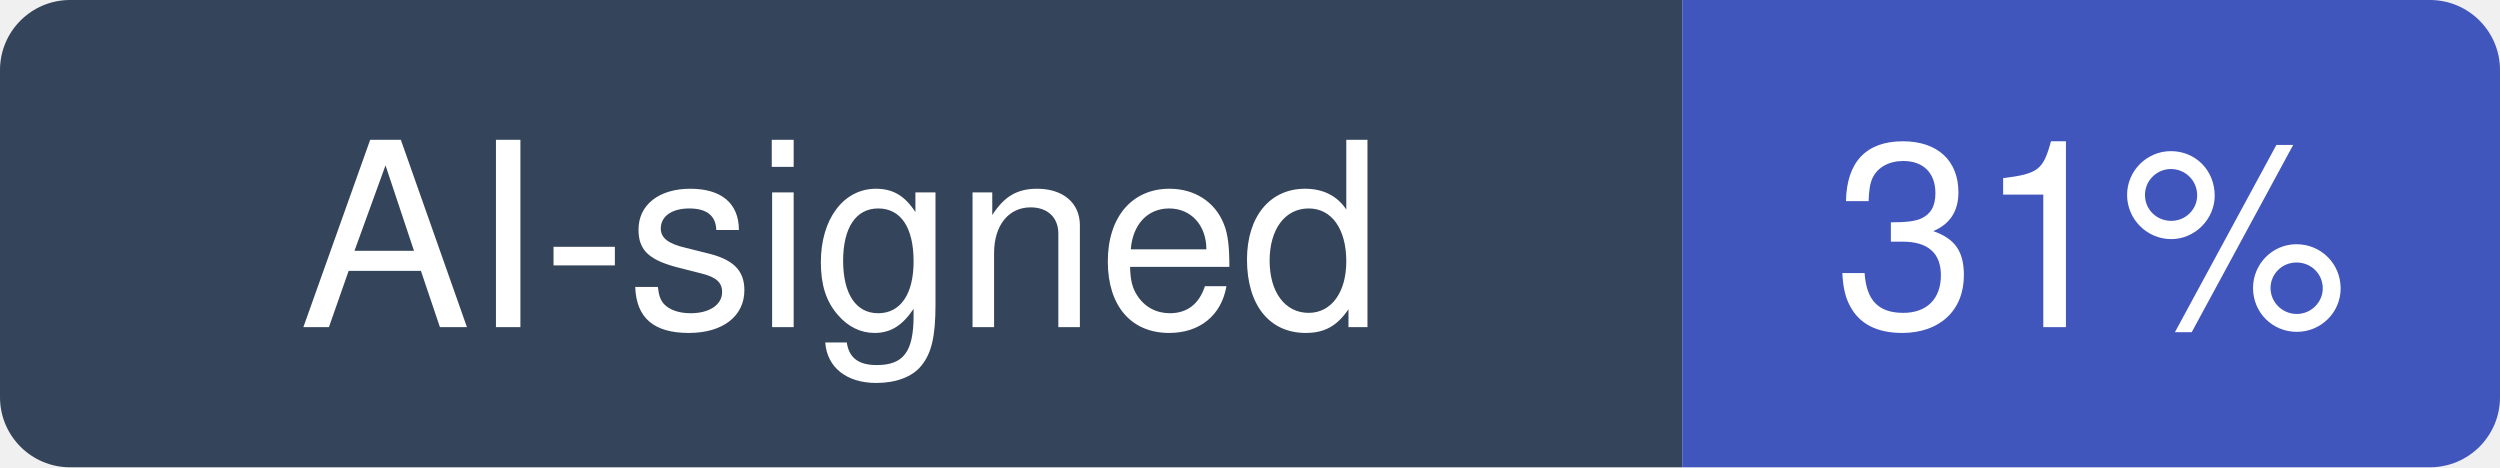
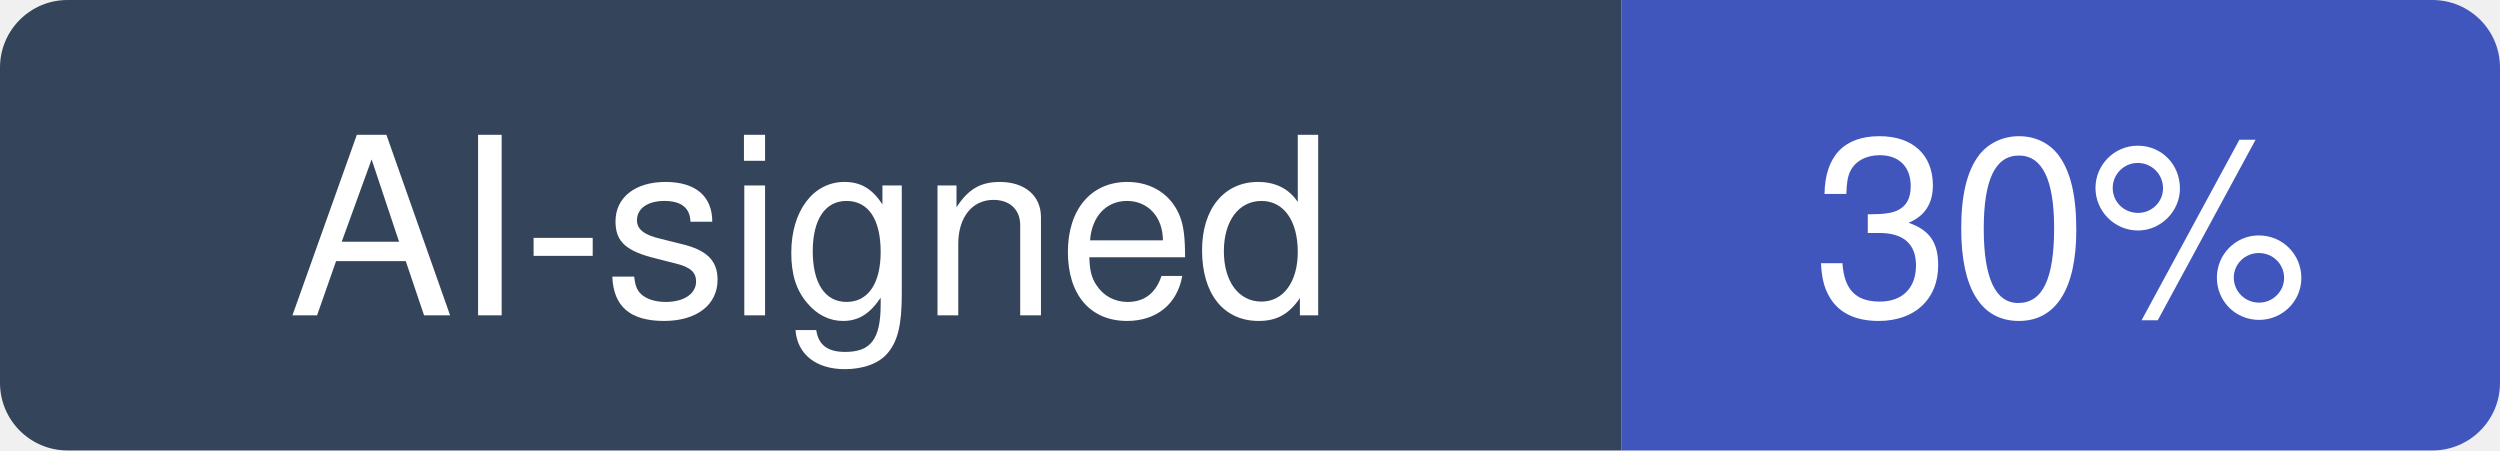
- <svg xmlns="http://www.w3.org/2000/svg" width="107" height="20" viewBox="0 0 107 20" role="img" aria-label="AI-signed: 31% of recent commits in backstage/backstage">
+ <svg xmlns="http://www.w3.org/2000/svg" width="111" height="20" viewBox="0 0 111 20" role="img" aria-label="AI-signed: 30% of recent commits in backstage/backstage">
  <clipPath id="hm-r">
-     <rect width="107" height="20" rx="3" />
+     <rect width="111" height="20" rx="3" />
  </clipPath>
  <g clip-path="url(#hm-r)">
    <rect width="72" height="20" fill="#34445A" />
-     <rect x="72" width="35" height="20" fill="#4056BC" />
+     <rect x="72" width="39" height="20" fill="#4056BC" />
  </g>
  <g fill="#fff" text-anchor="middle" font-family="Verdana, -apple-system, BlinkMacSystemFont, Segoe UI, Helvetica, Arial, Fira Sans, sans-serif" font-size="11">
    <text x="36" y="14">AI-signed</text>
-     <text x="89.5" y="14">31%</text>
+     <text x="91.5" y="14">30%</text>
  </g>
</svg>
